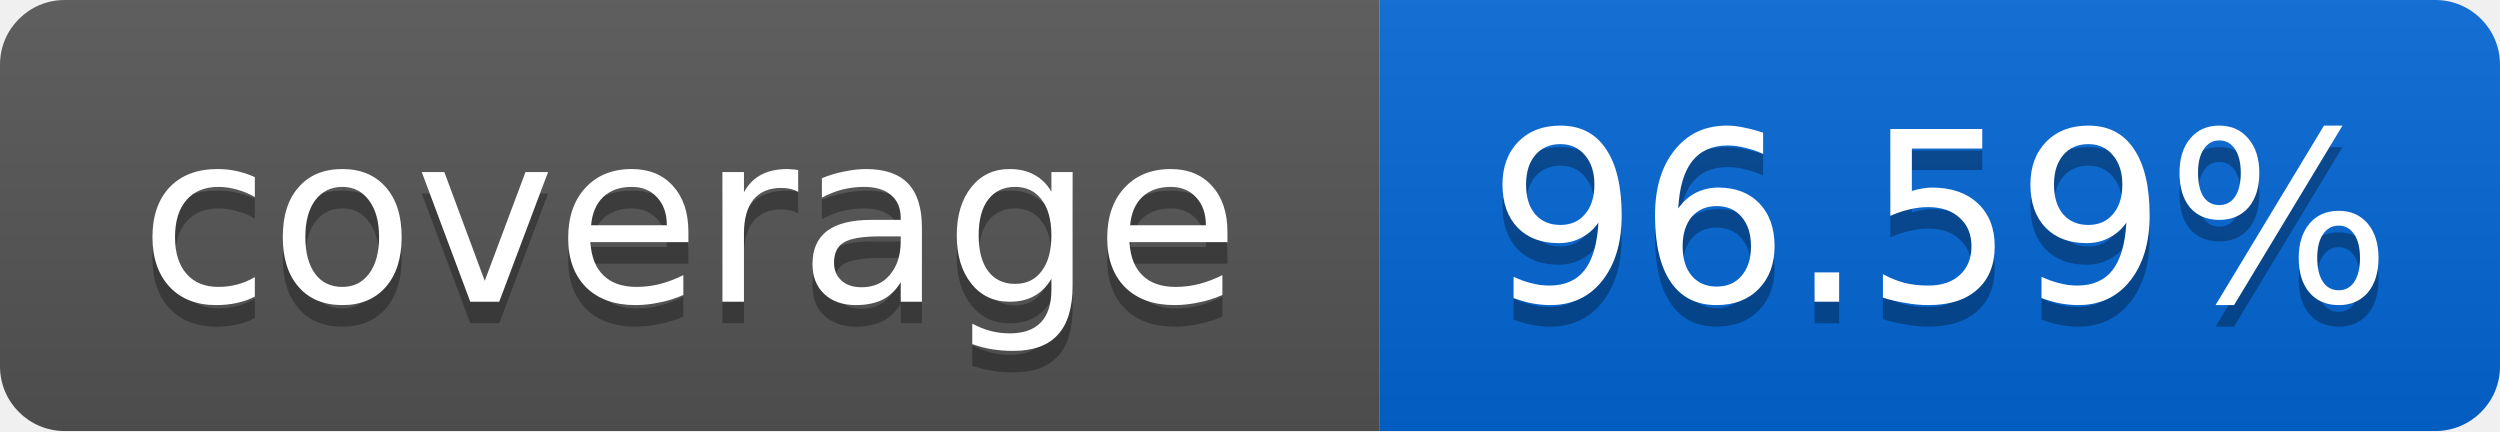
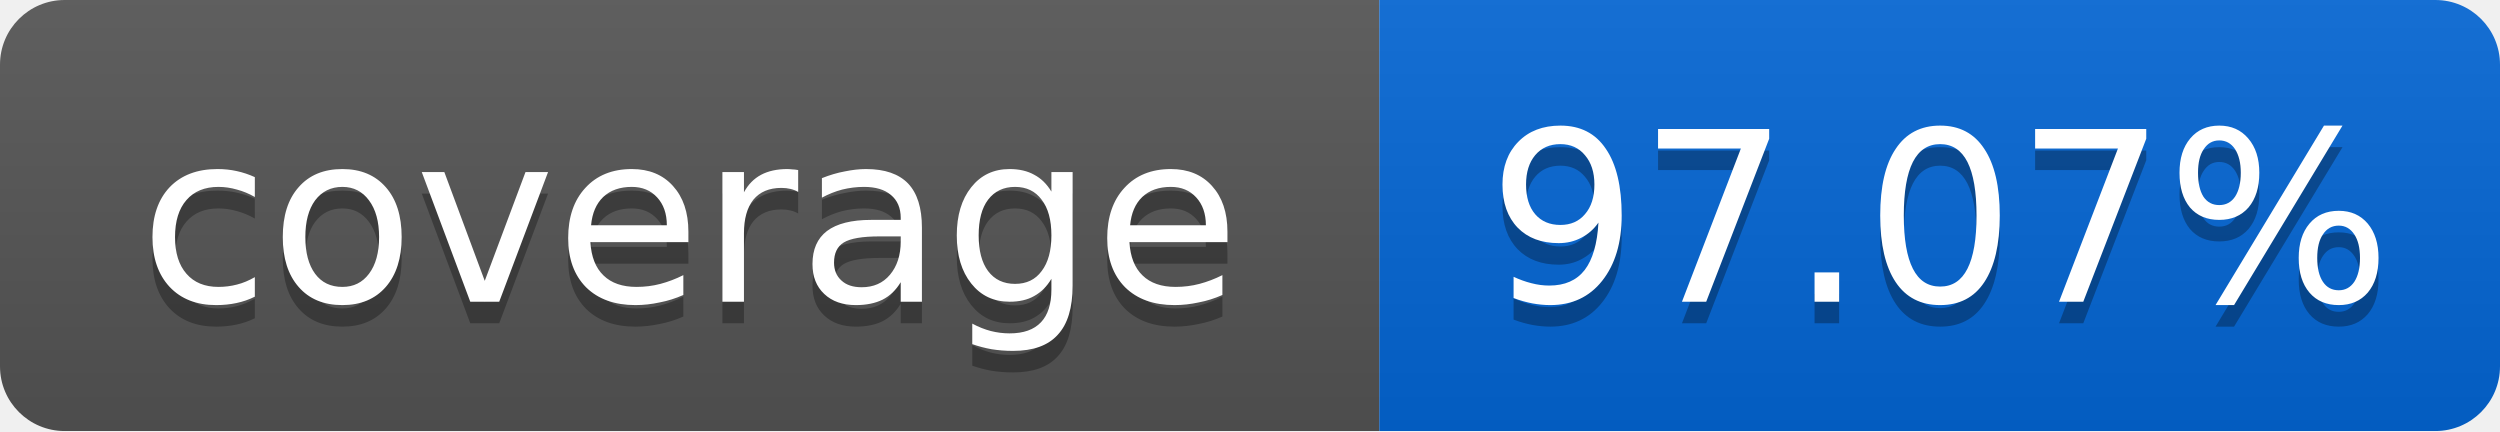
<svg xmlns="http://www.w3.org/2000/svg" width="116" height="20">
  <linearGradient id="smooth" x2="0" y2="100%">
    <stop offset="0" stop-color="#bbb" stop-opacity=".1" />
    <stop offset="1" stop-opacity=".1" />
  </linearGradient>
  <mask id="round">
    <rect width="116" height="20" rx="3" fill="#fff" />
  </mask>
  <g mask="url(#round)">
    <rect width="64" height="20" fill="#555" />
    <rect x="64" width="52" height="20" fill="#0366D6" />
    <rect width="116" height="20" fill="url(#smooth)" />
  </g>
  <g fill="#fff" text-anchor="middle" font-family="DejaVu Sans,Verdana,Geneva,sans-serif" font-size="11">
    <text x="32" y="15" fill="#010101" fill-opacity=".3">coverage</text>
    <text x="32" y="14">coverage</text>
-     <text x="90" y="15" fill="#010101" fill-opacity=".3">96.59%</text>
-     <text x="90" y="14">96.59%</text>
+     <text x="90" y="15" fill="#010101" fill-opacity=".3">97.07%</text>
+     <text x="90" y="14">97.07%</text>
  </g>
</svg>
